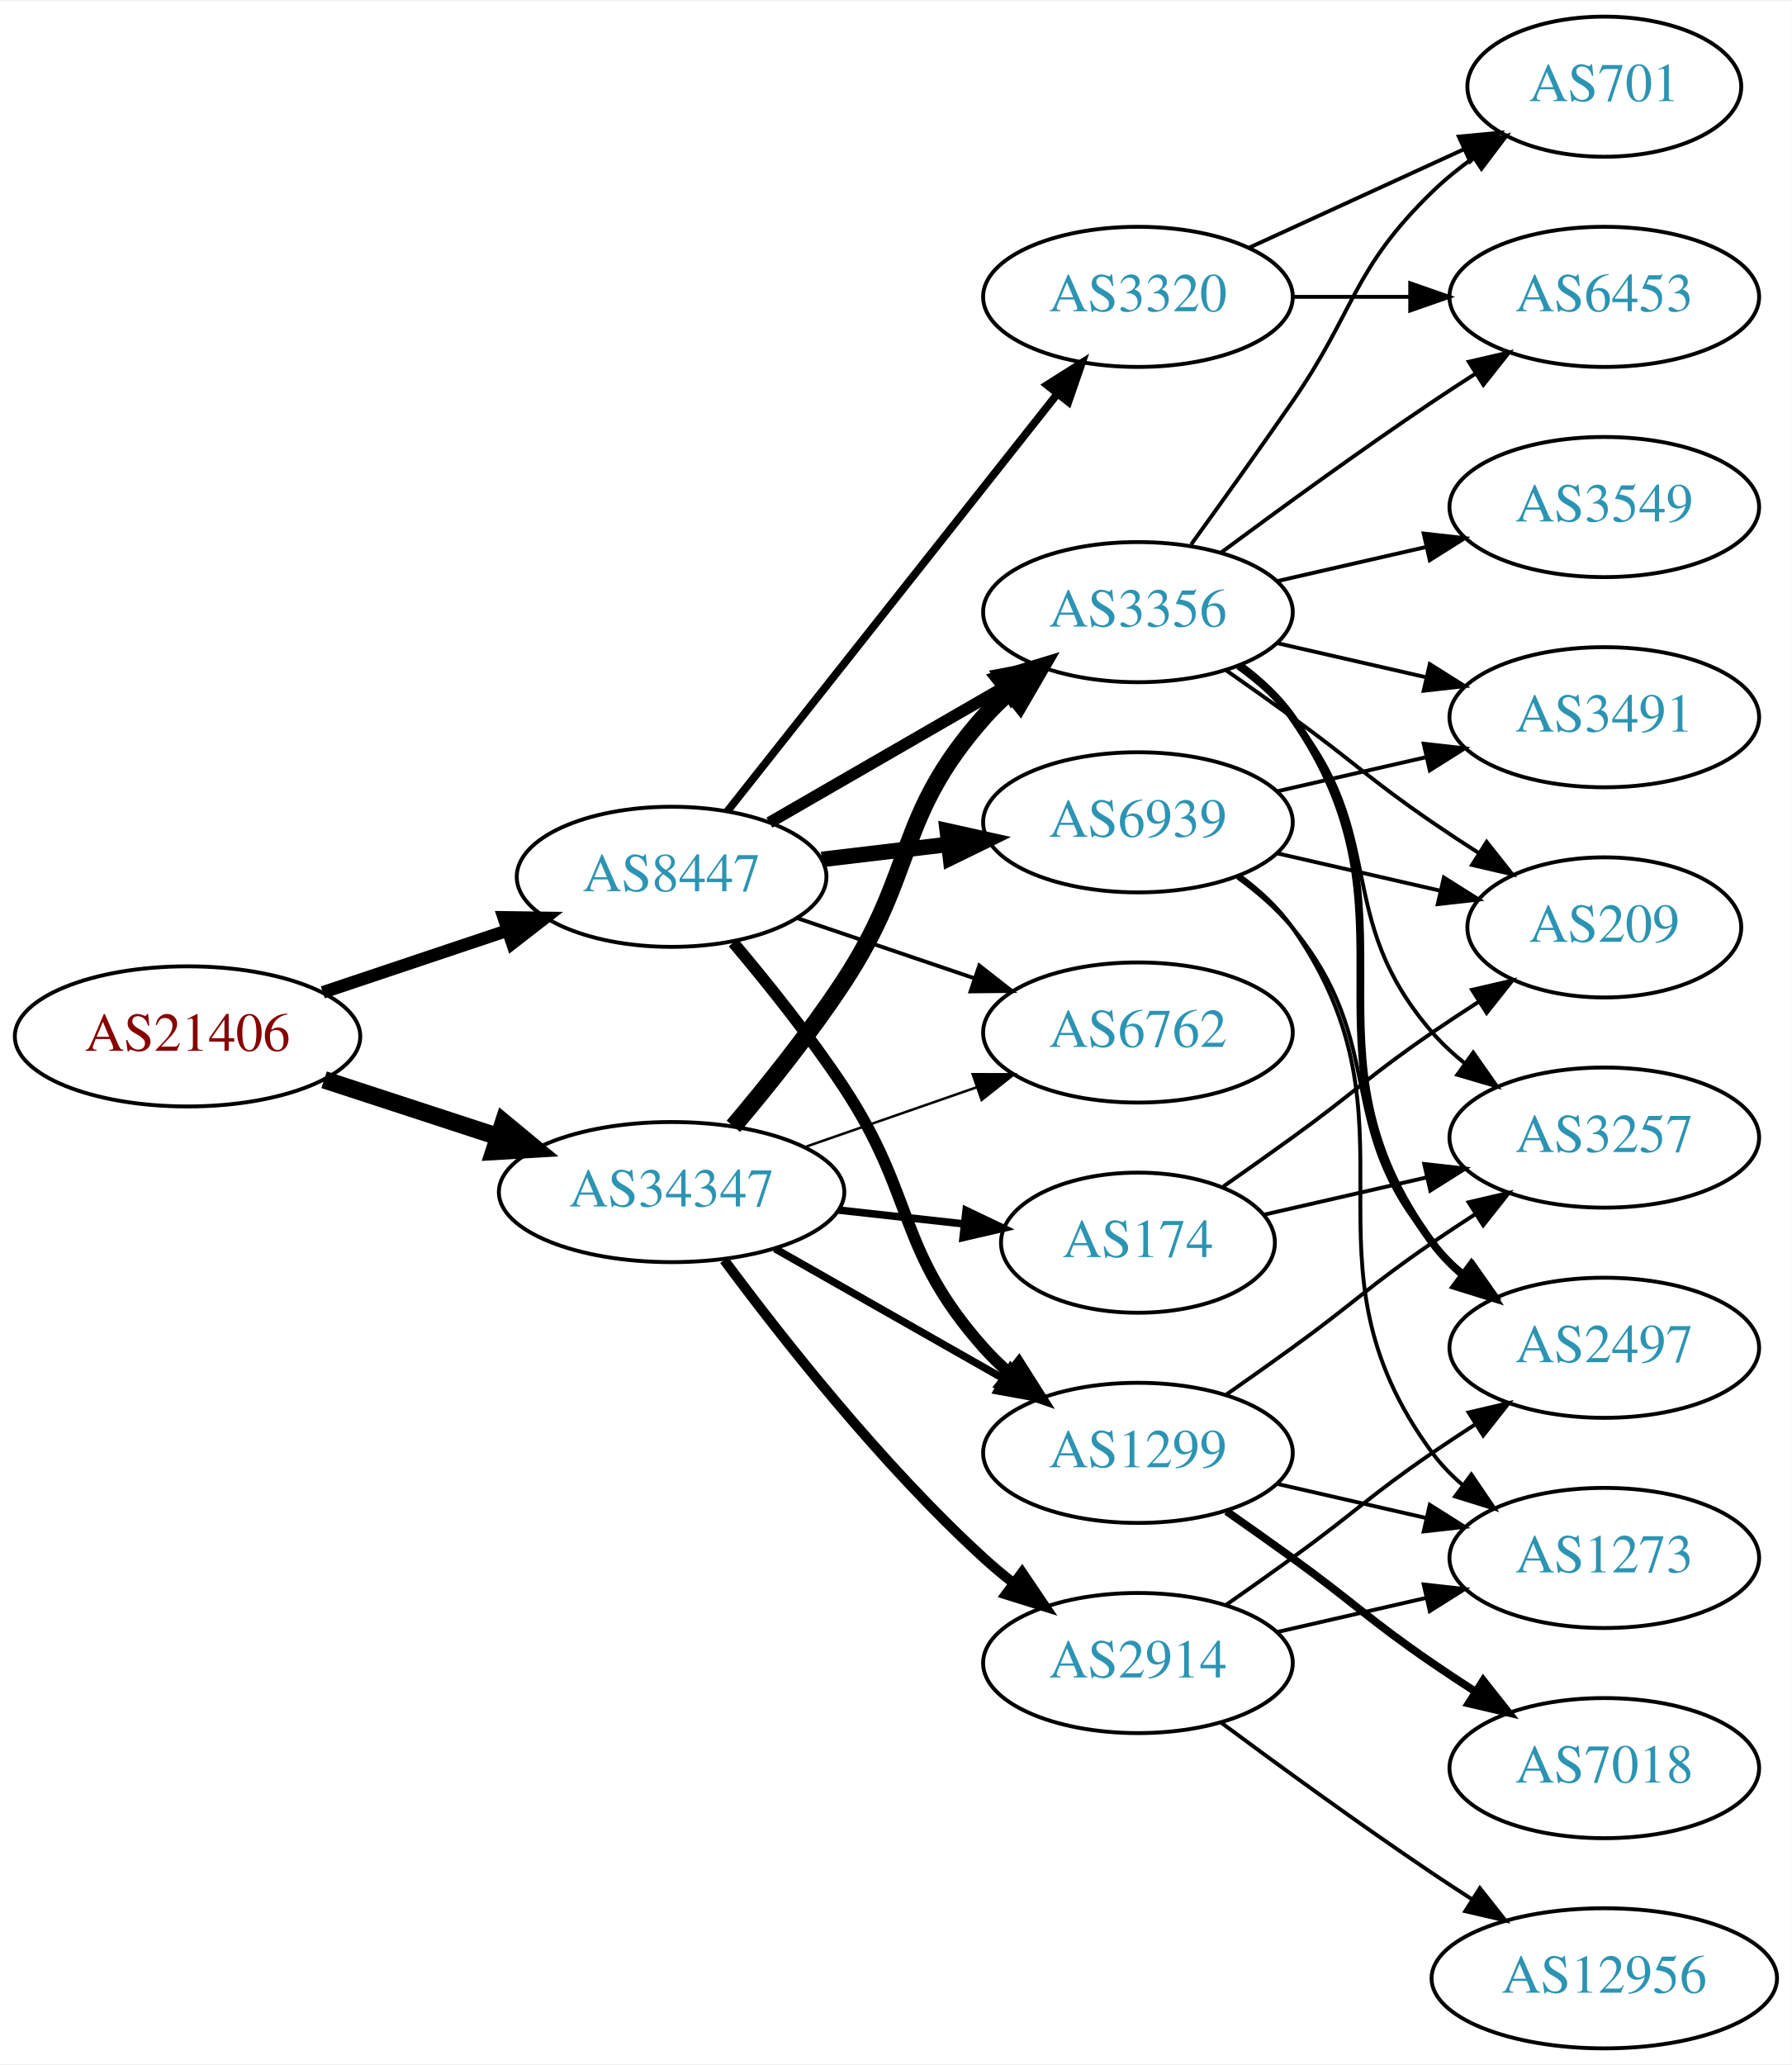
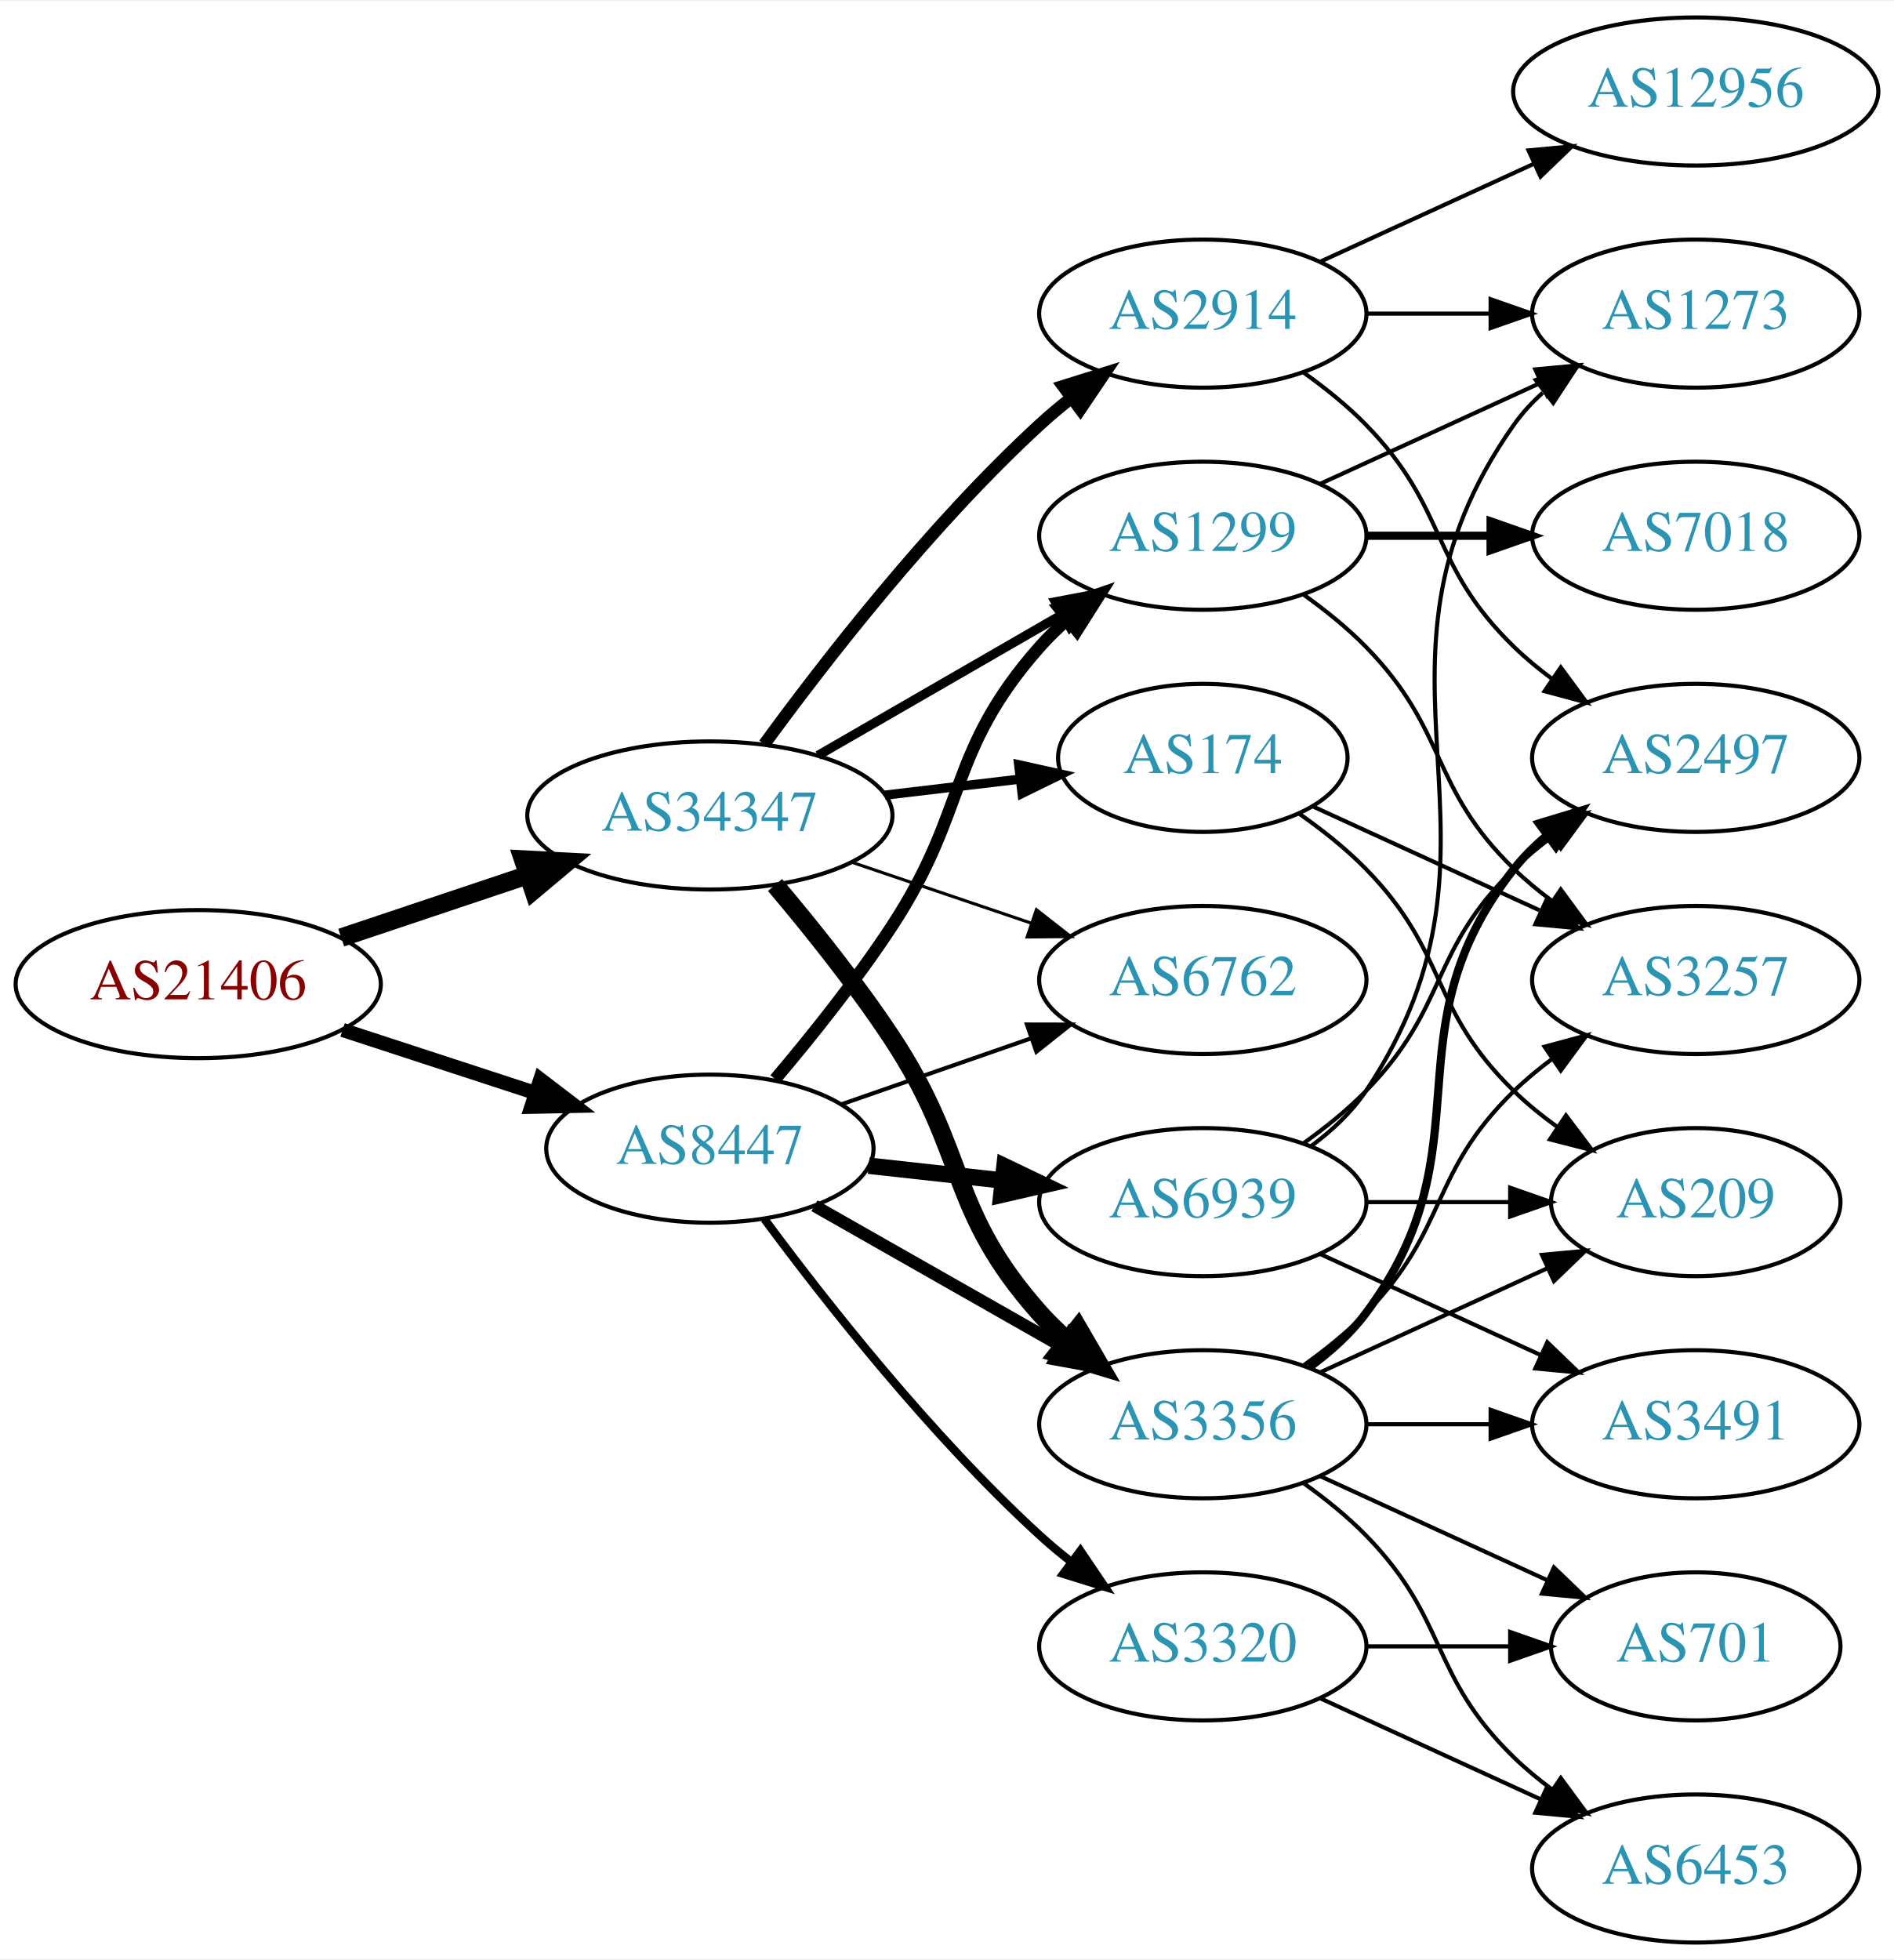
- <svg xmlns="http://www.w3.org/2000/svg" xmlns:xlink="http://www.w3.org/1999/xlink" width="460pt" height="530pt" viewBox="0.00 0.00 460.47 530.00">
-   <g id="graph0" class="graph" transform="scale(1 1) rotate(0) translate(4 526)">
-     <polygon fill="white" stroke="none" points="-4,4 -4,-526 456.469,-526 456.469,4 -4,4" />
+ <svg xmlns="http://www.w3.org/2000/svg" xmlns:xlink="http://www.w3.org/1999/xlink" width="460pt" height="476pt" viewBox="0.00 0.00 460.47 476.00">
+   <g id="graph0" class="graph" transform="scale(1 1) rotate(0) translate(4 472)">
+     <polygon fill="white" stroke="none" points="-4,4 -4,-472 456.469,-472 456.469,4 -4,4" />
    <g id="node1" class="node">
      <g id="a_node1">
        <a xlink:href="/asn/21406" xlink:title="AS21406 ~ D. Swarovski KG [AT]">
-           <ellipse fill="#ffffff" stroke="black" cx="44.196" cy="-260" rx="44.393" ry="18" />
-           <text text-anchor="middle" x="44.196" y="-256.3" font-family="Times,serif" font-size="14.00" fill="#880000">AS21406</text>
+           <ellipse fill="#ffffff" stroke="black" cx="44.196" cy="-233" rx="44.393" ry="18" />
+           <text text-anchor="middle" x="44.196" y="-229.3" font-family="Times,serif" font-size="14.00" fill="#880000">AS21406</text>
        </a>
      </g>
    </g>
    <g id="node2" class="node">
      <g id="a_node2">
        <a xlink:href="/asn/8447" xlink:title="AS8447 ~ A1 Telekom Austria AG [AT]">
-           <ellipse fill="#ffffff" stroke="black" cx="168.588" cy="-301" rx="39.794" ry="18" />
-           <text text-anchor="middle" x="168.588" y="-297.3" font-family="Times,serif" font-size="14.00" fill="#2c94b3">AS8447</text>
+           <ellipse fill="#ffffff" stroke="black" cx="168.588" cy="-193" rx="39.794" ry="18" />
+           <text text-anchor="middle" x="168.588" y="-189.3" font-family="Times,serif" font-size="14.00" fill="#2c94b3">AS8447</text>
        </a>
      </g>
    </g>
    <g id="edge1" class="edge">
-       <path fill="none" stroke="black" stroke-width="3.25" d="M78.964,-271.312C93.591,-276.212 110.853,-281.994 126.239,-287.148" />
-       <polygon fill="black" stroke="black" stroke-width="3.25" points="125.438,-290.571 136.032,-290.429 127.662,-283.934 125.438,-290.571" />
+       <path fill="none" stroke="black" stroke-width="3.441" d="M79.289,-221.858C93.795,-217.117 110.846,-211.544 126.077,-206.567" />
+       <polygon fill="black" stroke="black" stroke-width="3.441" points="127.36,-209.83 135.778,-203.396 125.186,-203.176 127.36,-209.83" />
    </g>
    <g id="node3" class="node">
      <g id="a_node3">
        <a xlink:href="/asn/34347" xlink:title="AS34347 ~ Stadtwerke Hall in Tirol GmbH [AT]">
-           <ellipse fill="#ffffff" stroke="black" cx="168.588" cy="-220" rx="44.393" ry="18" />
-           <text text-anchor="middle" x="168.588" y="-216.3" font-family="Times,serif" font-size="14.00" fill="#2c94b3">AS34347</text>
+           <ellipse fill="#ffffff" stroke="black" cx="168.588" cy="-274" rx="44.393" ry="18" />
+           <text text-anchor="middle" x="168.588" y="-270.3" font-family="Times,serif" font-size="14.00" fill="#2c94b3">AS34347</text>
        </a>
      </g>
    </g>
    <g id="edge2" class="edge">
-       <path fill="none" stroke="black" stroke-width="4.5" d="M79.289,-248.858C93.082,-244.35 109.177,-239.09 123.819,-234.305" />
-       <polygon fill="black" stroke="black" stroke-width="4.5" points="125.396,-237.932 133.678,-231.082 122.95,-230.446 125.396,-237.932" />
+       <path fill="none" stroke="black" stroke-width="4.5" d="M78.964,-244.312C93.01,-249.017 109.488,-254.537 124.399,-259.532" />
+       <polygon fill="black" stroke="black" stroke-width="4.5" points="123.197,-263.282 133.93,-262.725 125.699,-255.815 123.197,-263.282" />
    </g>
    <g id="node4" class="node">
      <g id="a_node4">
        <a xlink:href="/asn/6762" xlink:title="AS6762 ~ TELECOM ITALIA SPARKLE S.p.A. [IT]">
-           <ellipse fill="#ffffff" stroke="black" cx="288.431" cy="-261" rx="39.794" ry="18" />
-           <text text-anchor="middle" x="288.431" y="-257.3" font-family="Times,serif" font-size="14.00" fill="#2c94b3">AS6762</text>
+           <ellipse fill="#ffffff" stroke="black" cx="288.431" cy="-234" rx="39.794" ry="18" />
+           <text text-anchor="middle" x="288.431" y="-230.3" font-family="Times,serif" font-size="14.00" fill="#2c94b3">AS6762</text>
        </a>
      </g>
    </g>
    <g id="edge3" class="edge">
-       <path fill="none" stroke="black" d="M200.858,-290.386C214.842,-285.639 231.513,-279.981 246.475,-274.902" />
-       <polygon fill="black" stroke="black" points="247.67,-278.192 256.014,-271.664 245.42,-271.564 247.67,-278.192" />
+       <path fill="none" stroke="black" d="M200.55,-203.772C214.647,-208.677 231.523,-214.548 246.636,-219.807" />
+       <polygon fill="black" stroke="black" points="245.672,-223.177 256.267,-223.157 247.972,-216.566 245.672,-223.177" />
    </g>
    <g id="node5" class="node">
      <g id="a_node5">
-         <a xlink:href="/asn/6939" xlink:title="AS6939 ~ Hurricane Electric LLC [US]">
-           <ellipse fill="#ffffff" stroke="black" cx="288.431" cy="-315" rx="39.794" ry="18" />
-           <text text-anchor="middle" x="288.431" y="-311.3" font-family="Times,serif" font-size="14.00" fill="#2c94b3">AS6939</text>
+         <a xlink:href="/asn/3356" xlink:title="AS3356 ~ Level 3 Parent, LLC [US]">
+           <ellipse fill="#ffffff" stroke="black" cx="288.431" cy="-126" rx="39.794" ry="18" />
+           <text text-anchor="middle" x="288.431" y="-122.3" font-family="Times,serif" font-size="14.00" fill="#2c94b3">AS3356</text>
        </a>
      </g>
    </g>
    <g id="edge4" class="edge">
-       <path fill="none" stroke="black" stroke-width="4" d="M207.198,-305.468C217.509,-306.693 228.827,-308.038 239.627,-309.321" />
-       <polygon fill="black" stroke="black" stroke-width="4" points="239.431,-312.822 249.774,-310.526 240.257,-305.871 239.431,-312.822" />
+       <path fill="none" stroke="black" stroke-width="3" d="M194.005,-179.118C211.465,-169.191 235.165,-155.716 254.326,-144.822" />
+       <polygon fill="black" stroke="black" stroke-width="3" points="256.082,-147.85 263.045,-139.865 252.622,-141.765 256.082,-147.85" />
    </g>
    <g id="node6" class="node">
      <g id="a_node6">
-         <a xlink:href="/asn/1299" xlink:title="AS1299 ~ Telia Carrier [EU]">
-           <ellipse fill="#ffffff" stroke="black" cx="288.431" cy="-153" rx="39.794" ry="18" />
-           <text text-anchor="middle" x="288.431" y="-149.3" font-family="Times,serif" font-size="14.00" fill="#2c94b3">AS1299</text>
+         <a xlink:href="/asn/3320" xlink:title="AS3320 ~ DTAG [DE]">
+           <ellipse fill="#ffffff" stroke="black" cx="288.431" cy="-72" rx="39.794" ry="18" />
+           <text text-anchor="middle" x="288.431" y="-68.3" font-family="Times,serif" font-size="14.00" fill="#2c94b3">AS3320</text>
        </a>
      </g>
    </g>
    <g id="edge5" class="edge">
-       <path fill="none" stroke="black" stroke-width="3" d="M184.428,-284.096C193.176,-273.743 204.181,-260.021 212.784,-247 231.419,-218.796 226.317,-205.257 248.784,-180 250.773,-177.764 252.982,-175.616 255.308,-173.577" />
-       <polygon fill="black" stroke="black" stroke-width="3" points="257.84,-176.036 263.515,-167.09 253.5,-170.545 257.84,-176.036" />
+       <path fill="none" stroke="black" stroke-width="2" d="M181.846,-175.886C196.48,-156.106 222.316,-123.18 248.784,-99 251.201,-96.792 253.807,-94.615 256.482,-92.513" />
+       <polygon fill="black" stroke="black" stroke-width="2" points="258.665,-95.251 264.603,-86.476 254.489,-89.633 258.665,-95.251" />
    </g>
    <g id="node7" class="node">
      <g id="a_node7">
-         <a xlink:href="/asn/3356" xlink:title="AS3356 ~ Level 3 Parent, LLC [US]">
-           <ellipse fill="#ffffff" stroke="black" cx="288.431" cy="-369" rx="39.794" ry="18" />
-           <text text-anchor="middle" x="288.431" y="-365.3" font-family="Times,serif" font-size="14.00" fill="#2c94b3">AS3356</text>
+         <a xlink:href="/asn/1299" xlink:title="AS1299 ~ Telia Carrier [EU]">
+           <ellipse fill="#ffffff" stroke="black" cx="288.431" cy="-342" rx="39.794" ry="18" />
+           <text text-anchor="middle" x="288.431" y="-338.3" font-family="Times,serif" font-size="14.00" fill="#2c94b3">AS1299</text>
        </a>
      </g>
    </g>
    <g id="edge6" class="edge">
-       <path fill="none" stroke="black" stroke-width="3" d="M193.72,-314.925C211.159,-324.988 234.933,-338.707 254.171,-349.808" />
-       <polygon fill="black" stroke="black" stroke-width="3" points="252.516,-352.893 262.927,-354.86 256.014,-346.83 252.516,-352.893" />
+       <path fill="none" stroke="black" stroke-width="3" d="M184.457,-209.885C193.216,-220.231 204.221,-233.952 212.784,-247 231.547,-275.589 226.135,-289.38 248.784,-315 250.766,-317.242 252.971,-319.394 255.293,-321.437" />
+       <polygon fill="black" stroke="black" stroke-width="3" points="253.481,-324.466 263.494,-327.929 257.826,-318.978 253.481,-324.466" />
    </g>
    <g id="node8" class="node">
      <g id="a_node8">
-         <a xlink:href="/asn/3320" xlink:title="AS3320 ~ DTAG [DE]">
-           <ellipse fill="#ffffff" stroke="black" cx="288.431" cy="-450" rx="39.794" ry="18" />
-           <text text-anchor="middle" x="288.431" y="-446.3" font-family="Times,serif" font-size="14.00" fill="#2c94b3">AS3320</text>
+         <a xlink:href="/asn/6939" xlink:title="AS6939 ~ Hurricane Electric LLC [US]">
+           <ellipse fill="#ffffff" stroke="black" cx="288.431" cy="-180" rx="39.794" ry="18" />
+           <text text-anchor="middle" x="288.431" y="-176.3" font-family="Times,serif" font-size="14.00" fill="#2c94b3">AS6939</text>
        </a>
      </g>
    </g>
    <g id="edge7" class="edge">
-       <path fill="none" stroke="black" stroke-width="2" d="M182.877,-317.803C203.565,-343.96 243.59,-394.568 267.67,-425.014" />
-       <polygon fill="black" stroke="black" stroke-width="2" points="265.061,-427.358 274.01,-433.03 270.551,-423.016 265.061,-427.358" />
-     </g>
-     <g id="edge28" class="edge">
-       <path fill="none" stroke="black" stroke-width="0.643" d="M202.728,-231.53C216.445,-236.302 232.484,-241.883 246.894,-246.896" />
-       <polygon fill="black" stroke="black" stroke-width="0.643" points="245.966,-250.279 256.56,-250.26 248.266,-243.668 245.966,-250.279" />
+       <path fill="none" stroke="black" stroke-width="4" d="M207.198,-188.851C217.509,-187.713 228.827,-186.465 239.627,-185.274" />
+       <polygon fill="black" stroke="black" stroke-width="4" points="240.218,-188.73 249.774,-184.154 239.45,-181.772 240.218,-188.73" />
+     </g>
+     <g id="edge24" class="edge">
+       <path fill="none" stroke="black" stroke-width="0.75" d="M203.042,-262.645C216.643,-258.028 232.485,-252.651 246.746,-247.81" />
+       <polygon fill="black" stroke="black" stroke-width="0.75" points="247.975,-251.089 256.32,-244.56 245.725,-244.46 247.975,-251.089" />
+     </g>
+     <g id="edge23" class="edge">
+       <path fill="none" stroke="black" stroke-width="4.5" d="M184.428,-257.096C193.176,-246.743 204.181,-233.021 212.784,-220 231.419,-191.796 226.317,-178.257 248.784,-153 250.773,-150.764 252.982,-148.616 255.308,-146.577" />
+       <polygon fill="black" stroke="black" stroke-width="4.5" points="258.112,-149.38 263.515,-140.09 253.228,-143.202 258.112,-149.38" />
    </g>
    <g id="edge27" class="edge">
-       <path fill="none" stroke="black" stroke-width="1.929" d="M195.158,-205.462C212.378,-195.672 235.263,-182.66 253.934,-172.045" />
-       <polygon fill="black" stroke="black" stroke-width="1.929" points="255.755,-175.036 262.718,-167.05 252.295,-168.95 255.755,-175.036" />
-     </g>
-     <g id="edge26" class="edge">
-       <path fill="none" stroke="black" stroke-width="4.5" d="M184.457,-236.885C193.216,-247.231 204.221,-260.952 212.784,-274 231.547,-302.589 226.135,-316.38 248.784,-342 250.766,-344.242 252.971,-346.394 255.293,-348.437" />
-       <polygon fill="black" stroke="black" stroke-width="4.5" points="253.21,-351.809 263.494,-354.929 258.098,-345.635 253.21,-351.809" />
+       <path fill="none" stroke="black" stroke-width="2.25" d="M194.868,-288.588C212.188,-298.582 235.339,-311.941 254.155,-322.799" />
+       <polygon fill="black" stroke="black" stroke-width="2.25" points="252.588,-325.935 262.999,-327.902 256.087,-319.872 252.588,-325.935" />
+     </g>
+     <g id="node17" class="node">
+       <g id="a_node17">
+         <a xlink:href="/asn/2914" xlink:title="AS2914 ~ NTT America, Inc. [US]">
+           <ellipse fill="#ffffff" stroke="black" cx="288.431" cy="-396" rx="39.794" ry="18" />
+           <text text-anchor="middle" x="288.431" y="-392.3" font-family="Times,serif" font-size="14.00" fill="#2c94b3">AS2914</text>
+         </a>
+       </g>
+     </g>
+     <g id="edge25" class="edge">
+       <path fill="none" stroke="black" stroke-width="3" d="M181.81,-291.31C196.411,-311.312 222.214,-344.6 248.784,-369 251.196,-371.214 253.797,-373.396 256.47,-375.501" />
+       <polygon fill="black" stroke="black" stroke-width="3" points="254.475,-378.379 264.586,-381.542 258.654,-372.764 254.475,-378.379" />
    </g>
    <g id="node18" class="node">
      <g id="a_node18">
-         <a xlink:href="/asn/2914" xlink:title="AS2914 ~ NTT America, Inc. [US]">
-           <ellipse fill="#ffffff" stroke="black" cx="288.431" cy="-99" rx="39.794" ry="18" />
-           <text text-anchor="middle" x="288.431" y="-95.3" font-family="Times,serif" font-size="14.00" fill="#2c94b3">AS2914</text>
-         </a>
-       </g>
-     </g>
-     <g id="edge24" class="edge">
-       <path fill="none" stroke="black" stroke-width="2.571" d="M182.109,-202.531C196.788,-182.714 222.473,-150.036 248.784,-126 251.201,-123.792 253.807,-121.615 256.482,-119.512" />
-       <polygon fill="black" stroke="black" stroke-width="2.571" points="258.665,-122.251 264.603,-113.476 254.489,-116.633 258.665,-122.251" />
-     </g>
-     <g id="node19" class="node">
-       <g id="a_node19">
        <a xlink:href="/asn/174" xlink:title="AS174 ~ Cogent Communications [US]">
-           <ellipse fill="#ffffff" stroke="black" cx="288.431" cy="-207" rx="35.194" ry="18" />
-           <text text-anchor="middle" x="288.431" y="-203.3" font-family="Times,serif" font-size="14.00" fill="#2c94b3">AS174</text>
-         </a>
-       </g>
-     </g>
-     <g id="edge25" class="edge">
-       <path fill="none" stroke="black" stroke-width="1.929" d="M211.467,-215.38C221.886,-214.231 233.084,-212.995 243.594,-211.836" />
-       <polygon fill="black" stroke="black" stroke-width="1.929" points="244.266,-215.283 253.822,-210.708 243.499,-208.325 244.266,-215.283" />
+           <ellipse fill="#ffffff" stroke="black" cx="288.431" cy="-288" rx="35.194" ry="18" />
+           <text text-anchor="middle" x="288.431" y="-284.3" font-family="Times,serif" font-size="14.00" fill="#2c94b3">AS174</text>
+         </a>
+       </g>
+     </g>
+     <g id="edge26" class="edge">
+       <path fill="none" stroke="black" stroke-width="2.25" d="M211.135,-278.936C221.781,-280.201 233.258,-281.564 243.996,-282.84" />
+       <polygon fill="black" stroke="black" stroke-width="2.25" points="243.671,-286.326 254.014,-284.03 244.497,-279.375 243.671,-286.326" />
    </g>
    <g id="node9" class="node">
      <g id="a_node9">
-         <a xlink:href="/asn/209" xlink:title="AS209 ~ CenturyLink Communications, LLC [US]">
-           <ellipse fill="#ffffff" stroke="black" cx="408.273" cy="-288" rx="35.194" ry="18" />
-           <text text-anchor="middle" x="408.273" y="-284.3" font-family="Times,serif" font-size="14.00" fill="#2c94b3">AS209</text>
+         <a xlink:href="/asn/2497" xlink:title="AS2497 ~ Internet Initiative Japan Inc. [JP]">
+           <ellipse fill="#ffffff" stroke="black" cx="408.273" cy="-288" rx="39.794" ry="18" />
+           <text text-anchor="middle" x="408.273" y="-284.3" font-family="Times,serif" font-size="14.00" fill="#2c94b3">AS2497</text>
        </a>
      </g>
    </g>
    <g id="edge8" class="edge">
-       <path fill="none" stroke="black" d="M324.15,-307.045C337.243,-304.045 352.265,-300.604 365.906,-297.478" />
-       <polygon fill="black" stroke="black" points="367.047,-300.807 376.013,-295.162 365.484,-293.984 367.047,-300.807" />
+       <path fill="none" stroke="black" stroke-width="2" d="M314.362,-139.882C319.438,-143.611 324.356,-148.016 328.077,-153 358.349,-193.542 332.779,-221.246 364.077,-261 366.402,-263.953 369.146,-266.67 372.105,-269.147" />
+       <polygon fill="black" stroke="black" stroke-width="2" points="370.165,-272.064 380.302,-275.145 374.298,-266.415 370.165,-272.064" />
    </g>
    <g id="node10" class="node">
      <g id="a_node10">
-         <a xlink:href="/asn/1273" xlink:title="AS1273 ~ Vodafone Group PLC [EU]">
-           <ellipse fill="#ffffff" stroke="black" cx="408.273" cy="-126" rx="39.794" ry="18" />
-           <text text-anchor="middle" x="408.273" y="-122.3" font-family="Times,serif" font-size="14.00" fill="#2c94b3">AS1273</text>
-         </a>
-       </g>
-     </g>
-     <g id="edge9" class="edge">
-       <path fill="none" stroke="black" d="M314.59,-301.284C319.654,-297.545 324.51,-293.096 328.077,-288 363.691,-237.131 327.174,-202.941 364.077,-153 366.311,-149.977 368.994,-147.214 371.914,-144.707" />
-       <polygon fill="black" stroke="black" points="374.109,-147.437 380.058,-138.669 369.94,-141.814 374.109,-147.437" />
-     </g>
-     <g id="node11" class="node">
-       <g id="a_node11">
-         <a xlink:href="/asn/2497" xlink:title="AS2497 ~ Internet Initiative Japan Inc. [JP]">
-           <ellipse fill="#ffffff" stroke="black" cx="408.273" cy="-180" rx="39.794" ry="18" />
-           <text text-anchor="middle" x="408.273" y="-176.3" font-family="Times,serif" font-size="14.00" fill="#2c94b3">AS2497</text>
-         </a>
-       </g>
-     </g>
-     <g id="edge10" class="edge">
-       <path fill="none" stroke="black" d="M314.012,-300.844C319.106,-297.128 324.12,-292.799 328.077,-288 353.142,-257.606 338.243,-236.742 364.077,-207 366.542,-204.162 369.379,-201.523 372.397,-199.094" />
-       <polygon fill="black" stroke="black" points="374.583,-201.833 380.675,-193.164 370.507,-196.142 374.583,-201.833" />
-     </g>
-     <g id="node12" class="node">
-       <g id="a_node12">
-         <a xlink:href="/asn/3491" xlink:title="AS3491 ~ PCCW Global, Inc. [US]">
-           <ellipse fill="#ffffff" stroke="black" cx="408.273" cy="-342" rx="39.794" ry="18" />
-           <text text-anchor="middle" x="408.273" y="-338.3" font-family="Times,serif" font-size="14.00" fill="#2c94b3">AS3491</text>
-         </a>
-       </g>
-     </g>
-     <g id="edge11" class="edge">
-       <path fill="none" stroke="black" d="M324.15,-322.955C336.15,-325.704 349.771,-328.825 362.463,-331.733" />
-       <polygon fill="black" stroke="black" points="361.866,-335.187 372.395,-334.009 363.429,-328.364 361.866,-335.187" />
-     </g>
-     <g id="edge14" class="edge">
-       <path fill="none" stroke="black" d="M324.15,-145.045C336.15,-142.296 349.771,-139.175 362.463,-136.267" />
-       <polygon fill="black" stroke="black" points="363.429,-139.636 372.395,-133.991 361.866,-132.813 363.429,-139.636" />
-     </g>
-     <g id="node13" class="node">
-       <g id="a_node13">
-         <a xlink:href="/asn/7018" xlink:title="AS7018 ~ AT&amp;T Services, Inc. [US]">
-           <ellipse fill="#ffffff" stroke="black" cx="408.273" cy="-72" rx="39.794" ry="18" />
-           <text text-anchor="middle" x="408.273" y="-68.3" font-family="Times,serif" font-size="14.00" fill="#2c94b3">AS7018</text>
-         </a>
-       </g>
-     </g>
-     <g id="edge12" class="edge">
-       <path fill="none" stroke="black" stroke-width="2" d="M311.188,-137.991C316.722,-134.121 322.641,-129.936 328.077,-126 344.277,-114.271 347.583,-110.311 364.077,-99 367.606,-96.581 371.343,-94.111 375.084,-91.698" />
-       <polygon fill="black" stroke="black" stroke-width="2" points="377.156,-94.528 383.725,-86.216 373.406,-88.618 377.156,-94.528" />
-     </g>
-     <g id="node14" class="node">
-       <g id="a_node14">
        <a xlink:href="/asn/3257" xlink:title="AS3257 ~ GTT [DE]">
          <ellipse fill="#ffffff" stroke="black" cx="408.273" cy="-234" rx="39.794" ry="18" />
          <text text-anchor="middle" x="408.273" y="-230.3" font-family="Times,serif" font-size="14.00" fill="#2c94b3">AS3257</text>
        </a>
      </g>
    </g>
+     <g id="edge9" class="edge">
+       <path fill="none" stroke="black" d="M313.025,-140.389C318.281,-144.148 323.613,-148.437 328.077,-153 348.25,-173.617 343.384,-186.906 364.077,-207 366.922,-209.763 370.096,-212.386 373.396,-214.834" />
+       <polygon fill="black" stroke="black" points="371.513,-217.786 381.744,-220.538 375.462,-212.006 371.513,-217.786" />
+     </g>
+     <g id="node11" class="node">
+       <g id="a_node11">
+         <a xlink:href="/asn/209" xlink:title="AS209 ~ CenturyLink Communications, LLC [US]">
+           <ellipse fill="#ffffff" stroke="black" cx="408.273" cy="-180" rx="35.194" ry="18" />
+           <text text-anchor="middle" x="408.273" y="-176.3" font-family="Times,serif" font-size="14.00" fill="#2c94b3">AS209</text>
+         </a>
+       </g>
+     </g>
+     <g id="edge10" class="edge">
+       <path fill="none" stroke="black" d="M317.06,-138.661C333.476,-146.183 354.457,-155.798 372.054,-163.861" />
+       <polygon fill="black" stroke="black" points="370.883,-167.174 381.432,-168.158 373.799,-160.811 370.883,-167.174" />
+     </g>
+     <g id="node12" class="node">
+       <g id="a_node12">
+         <a xlink:href="/asn/701" xlink:title="AS701 ~ UUNET [US]">
+           <ellipse fill="#ffffff" stroke="black" cx="408.273" cy="-72" rx="35.194" ry="18" />
+           <text text-anchor="middle" x="408.273" y="-68.3" font-family="Times,serif" font-size="14.00" fill="#2c94b3">AS701</text>
+         </a>
+       </g>
+     </g>
+     <g id="edge11" class="edge">
+       <path fill="none" stroke="black" d="M317.06,-113.339C333.476,-105.817 354.457,-96.202 372.054,-88.139" />
+       <polygon fill="black" stroke="black" points="373.799,-91.189 381.432,-83.842 370.883,-84.826 373.799,-91.189" />
+     </g>
+     <g id="node13" class="node">
+       <g id="a_node13">
+         <a xlink:href="/asn/3491" xlink:title="AS3491 ~ PCCW Global, Inc. [US]">
+           <ellipse fill="#ffffff" stroke="black" cx="408.273" cy="-126" rx="39.794" ry="18" />
+           <text text-anchor="middle" x="408.273" y="-122.3" font-family="Times,serif" font-size="14.00" fill="#2c94b3">AS3491</text>
+         </a>
+       </g>
+     </g>
+     <g id="edge12" class="edge">
+       <path fill="none" stroke="black" d="M328.343,-126C337.897,-126 348.246,-126 358.209,-126" />
+       <polygon fill="black" stroke="black" points="358.402,-129.5 368.402,-126 358.402,-122.5 358.402,-129.5" />
+     </g>
+     <g id="node14" class="node">
+       <g id="a_node14">
+         <a xlink:href="/asn/6453" xlink:title="AS6453 ~ TATA COMMUNICATIONS (AMERICA) INC [US]">
+           <ellipse fill="#ffffff" stroke="black" cx="408.273" cy="-18" rx="39.794" ry="18" />
+           <text text-anchor="middle" x="408.273" y="-14.3" font-family="Times,serif" font-size="14.00" fill="#2c94b3">AS6453</text>
+         </a>
+       </g>
+     </g>
    <g id="edge13" class="edge">
-       <path fill="none" stroke="black" d="M311.188,-168.009C316.722,-171.879 322.641,-176.064 328.077,-180 344.277,-191.729 347.583,-195.689 364.077,-207 367.606,-209.419 371.343,-211.889 375.084,-214.302" />
-       <polygon fill="black" stroke="black" points="373.406,-217.382 383.725,-219.784 377.156,-211.472 373.406,-217.382" />
-     </g>
-     <g id="edge19" class="edge">
-       <path fill="none" stroke="black" d="M311.188,-353.991C316.722,-350.121 322.641,-345.936 328.077,-342 344.277,-330.271 347.583,-326.311 364.077,-315 367.872,-312.398 371.909,-309.738 375.933,-307.151" />
-       <polygon fill="black" stroke="black" points="378.039,-309.96 384.62,-301.657 374.298,-304.044 378.039,-309.96" />
+       <path fill="none" stroke="black" d="M313.025,-111.611C318.281,-107.852 323.613,-103.563 328.077,-99 348.25,-78.383 343.384,-65.094 364.077,-45 366.922,-42.237 370.096,-39.614 373.396,-37.166" />
+       <polygon fill="black" stroke="black" points="375.462,-39.993 381.744,-31.462 371.513,-34.214 375.462,-39.993" />
    </g>
    <g id="edge15" class="edge">
-       <path fill="none" stroke="black" stroke-width="2" d="M314.59,-355.284C319.654,-351.545 324.51,-347.096 328.077,-342 363.691,-291.131 327.174,-256.941 364.077,-207 366.311,-203.977 368.994,-201.214 371.914,-198.707" />
-       <polygon fill="black" stroke="black" stroke-width="2" points="374.109,-201.437 380.058,-192.669 369.94,-195.814 374.109,-201.437" />
-     </g>
-     <g id="edge17" class="edge">
-       <path fill="none" stroke="black" d="M324.15,-361.045C336.15,-358.296 349.771,-355.175 362.463,-352.267" />
-       <polygon fill="black" stroke="black" points="363.429,-355.636 372.395,-349.991 361.866,-348.813 363.429,-355.636" />
+       <path fill="none" stroke="black" d="M328.343,-72C339.43,-72 351.59,-72 362.972,-72" />
+       <polygon fill="black" stroke="black" points="363.154,-75.5 373.154,-72 363.154,-68.5 363.154,-75.5" />
+     </g>
+     <g id="edge14" class="edge">
+       <path fill="none" stroke="black" d="M317.06,-59.339C333.017,-52.027 353.287,-42.739 370.57,-34.819" />
+       <polygon fill="black" stroke="black" points="372.185,-37.929 379.818,-30.581 369.269,-31.565 372.185,-37.929" />
    </g>
    <g id="edge16" class="edge">
-       <path fill="none" stroke="black" d="M314.012,-354.844C319.106,-351.128 324.12,-346.799 328.077,-342 353.142,-311.606 338.243,-290.742 364.077,-261 366.542,-258.162 369.379,-255.523 372.397,-253.094" />
-       <polygon fill="black" stroke="black" points="374.583,-255.833 380.675,-247.164 370.507,-250.142 374.583,-255.833" />
+       <path fill="none" stroke="black" d="M313.025,-327.611C318.281,-323.852 323.613,-319.563 328.077,-315 348.25,-294.383 343.384,-281.094 364.077,-261 366.922,-258.237 370.096,-255.614 373.396,-253.166" />
+       <polygon fill="black" stroke="black" points="375.462,-255.994 381.744,-247.462 371.513,-250.214 375.462,-255.994" />
    </g>
    <g id="node15" class="node">
      <g id="a_node15">
-         <a xlink:href="/asn/3549" xlink:title="AS3549 ~ Level 3 Parent, LLC [US]">
-           <ellipse fill="#ffffff" stroke="black" cx="408.273" cy="-396" rx="39.794" ry="18" />
-           <text text-anchor="middle" x="408.273" y="-392.3" font-family="Times,serif" font-size="14.00" fill="#2c94b3">AS3549</text>
-         </a>
-       </g>
-     </g>
-     <g id="edge18" class="edge">
-       <path fill="none" stroke="black" d="M324.15,-376.955C336.15,-379.704 349.771,-382.825 362.463,-385.733" />
-       <polygon fill="black" stroke="black" points="361.866,-389.187 372.395,-388.009 363.429,-382.364 361.866,-389.187" />
+         <a xlink:href="/asn/7018" xlink:title="AS7018 ~ AT&amp;T Services, Inc. [US]">
+           <ellipse fill="#ffffff" stroke="black" cx="408.273" cy="-342" rx="39.794" ry="18" />
+           <text text-anchor="middle" x="408.273" y="-338.3" font-family="Times,serif" font-size="14.00" fill="#2c94b3">AS7018</text>
+         </a>
+       </g>
+     </g>
+     <g id="edge17" class="edge">
+       <path fill="none" stroke="black" stroke-width="2" d="M328.343,-342C337.897,-342 348.246,-342 358.209,-342" />
+       <polygon fill="black" stroke="black" stroke-width="2" points="358.402,-345.5 368.402,-342 358.402,-338.5 358.402,-345.5" />
    </g>
    <g id="node16" class="node">
      <g id="a_node16">
-         <a xlink:href="/asn/701" xlink:title="AS701 ~ UUNET [US]">
-           <ellipse fill="#ffffff" stroke="black" cx="408.273" cy="-504" rx="35.194" ry="18" />
-           <text text-anchor="middle" x="408.273" y="-500.3" font-family="Times,serif" font-size="14.00" fill="#2c94b3">AS701</text>
-         </a>
-       </g>
+         <a xlink:href="/asn/1273" xlink:title="AS1273 ~ Vodafone Group PLC [EU]">
+           <ellipse fill="#ffffff" stroke="black" cx="408.273" cy="-396" rx="39.794" ry="18" />
+           <text text-anchor="middle" x="408.273" y="-392.3" font-family="Times,serif" font-size="14.00" fill="#2c94b3">AS1273</text>
+         </a>
+       </g>
+     </g>
+     <g id="edge18" class="edge">
+       <path fill="none" stroke="black" d="M317.06,-354.661C333.017,-361.973 353.287,-371.261 370.57,-379.181" />
+       <polygon fill="black" stroke="black" points="369.269,-382.435 379.818,-383.419 372.185,-376.071 369.269,-382.435" />
+     </g>
+     <g id="edge19" class="edge">
+       <path fill="none" stroke="black" d="M313.025,-194.389C318.281,-198.148 323.613,-202.437 328.077,-207 348.25,-227.617 343.384,-240.906 364.077,-261 366.922,-263.763 370.096,-266.386 373.396,-268.834" />
+       <polygon fill="black" stroke="black" points="371.513,-271.786 381.744,-274.538 375.462,-266.006 371.513,-271.786" />
    </g>
    <g id="edge20" class="edge">
-       <path fill="none" stroke="black" d="M302.11,-386.406C309.725,-396.937 319.558,-410.67 328.077,-423 344.473,-446.731 343.384,-456.906 364.077,-477 367.305,-480.134 370.956,-483.089 374.734,-485.812" />
-       <polygon fill="black" stroke="black" points="372.832,-488.75 383.094,-491.383 376.713,-482.925 372.832,-488.75" />
-     </g>
-     <g id="node17" class="node">
-       <g id="a_node17">
-         <a xlink:href="/asn/6453" xlink:title="AS6453 ~ TATA COMMUNICATIONS (AMERICA) INC [US]">
-           <ellipse fill="#ffffff" stroke="black" cx="408.273" cy="-450" rx="39.794" ry="18" />
-           <text text-anchor="middle" x="408.273" y="-446.3" font-family="Times,serif" font-size="14.00" fill="#2c94b3">AS6453</text>
-         </a>
-       </g>
+       <path fill="none" stroke="black" d="M328.343,-180C339.43,-180 351.59,-180 362.972,-180" />
+       <polygon fill="black" stroke="black" points="363.154,-183.5 373.154,-180 363.154,-176.5 363.154,-183.5" />
+     </g>
+     <g id="edge22" class="edge">
+       <path fill="none" stroke="black" d="M317.06,-167.339C333.017,-160.027 353.287,-150.739 370.57,-142.819" />
+       <polygon fill="black" stroke="black" points="372.185,-145.929 379.818,-138.581 369.269,-139.565 372.185,-145.929" />
    </g>
    <g id="edge21" class="edge">
-       <path fill="none" stroke="black" d="M309.761,-384.277C324.623,-395.304 345.368,-410.407 364.077,-423 367.626,-425.389 371.377,-427.839 375.125,-430.242" />
-       <polygon fill="black" stroke="black" points="373.451,-433.325 383.774,-435.712 377.193,-427.409 373.451,-433.325" />
-     </g>
-     <g id="edge22" class="edge">
-       <path fill="none" stroke="black" d="M317.06,-462.661C333.476,-470.183 354.457,-479.798 372.054,-487.861" />
-       <polygon fill="black" stroke="black" points="370.883,-491.174 381.432,-492.158 373.799,-484.811 370.883,-491.174" />
-     </g>
-     <g id="edge23" class="edge">
-       <path fill="none" stroke="black" d="M328.343,-450C337.897,-450 348.246,-450 358.209,-450" />
-       <polygon fill="black" stroke="black" points="358.402,-453.5 368.402,-450 358.402,-446.5 358.402,-453.5" />
-     </g>
-     <g id="edge33" class="edge">
-       <path fill="none" stroke="black" d="M324.15,-106.955C336.15,-109.704 349.771,-112.825 362.463,-115.733" />
-       <polygon fill="black" stroke="black" points="361.866,-119.187 372.395,-118.009 363.429,-112.364 361.866,-119.187" />
+       <path fill="none" stroke="black" d="M314.75,-193.607C319.806,-197.351 324.617,-201.831 328.077,-207 369.102,-268.294 321.498,-308.775 364.077,-369 366.068,-371.816 368.455,-374.401 371.071,-376.76" />
+       <polygon fill="black" stroke="black" points="369.371,-379.865 379.44,-383.162 373.624,-374.306 369.371,-379.865" />
+     </g>
+     <g id="edge28" class="edge">
+       <path fill="none" stroke="black" d="M313.025,-381.611C318.281,-377.852 323.613,-373.563 328.077,-369 348.25,-348.383 343.384,-335.094 364.077,-315 366.922,-312.237 370.096,-309.614 373.396,-307.166" />
+       <polygon fill="black" stroke="black" points="375.462,-309.994 381.744,-301.462 371.513,-304.214 375.462,-309.994" />
+     </g>
+     <g id="edge30" class="edge">
+       <path fill="none" stroke="black" d="M328.343,-396C337.897,-396 348.246,-396 358.209,-396" />
+       <polygon fill="black" stroke="black" points="358.402,-399.5 368.402,-396 358.402,-392.5 358.402,-399.5" />
+     </g>
+     <g id="node19" class="node">
+       <g id="a_node19">
+         <a xlink:href="/asn/12956" xlink:title="AS12956 ~ TELXIUS [ES]">
+           <ellipse fill="#ffffff" stroke="black" cx="408.273" cy="-450" rx="44.393" ry="18" />
+           <text text-anchor="middle" x="408.273" y="-446.3" font-family="Times,serif" font-size="14.00" fill="#2c94b3">AS12956</text>
+         </a>
+       </g>
+     </g>
+     <g id="edge29" class="edge">
+       <path fill="none" stroke="black" d="M317.06,-408.661C332.557,-415.762 352.124,-424.728 369.071,-432.494" />
+       <polygon fill="black" stroke="black" points="367.624,-435.681 378.173,-436.665 370.54,-429.317 367.624,-435.681" />
+     </g>
+     <g id="edge32" class="edge">
+       <path fill="none" stroke="black" d="M315.292,-276.149C331.413,-268.762 352.415,-259.138 370.28,-250.952" />
+       <polygon fill="black" stroke="black" points="372.199,-253.923 379.832,-246.575 369.282,-247.559 372.199,-253.923" />
    </g>
    <g id="edge31" class="edge">
-       <path fill="none" stroke="black" d="M311.188,-114.009C316.722,-117.879 322.641,-122.064 328.077,-126 344.277,-137.729 347.583,-141.689 364.077,-153 367.606,-155.419 371.343,-157.889 375.084,-160.302" />
-       <polygon fill="black" stroke="black" points="373.406,-163.382 383.725,-165.784 377.156,-157.472 373.406,-163.382" />
-     </g>
-     <g id="node20" class="node">
-       <g id="a_node20">
-         <a xlink:href="/asn/12956" xlink:title="AS12956 ~ TELXIUS [ES]">
-           <ellipse fill="#ffffff" stroke="black" cx="408.273" cy="-18" rx="44.393" ry="18" />
-           <text text-anchor="middle" x="408.273" y="-14.3" font-family="Times,serif" font-size="14.00" fill="#2c94b3">AS12956</text>
-         </a>
-       </g>
-     </g>
-     <g id="edge32" class="edge">
-       <path fill="none" stroke="black" d="M309.761,-83.723C324.623,-72.696 345.368,-57.593 364.077,-45 367.367,-42.785 370.83,-40.518 374.304,-38.285" />
-       <polygon fill="black" stroke="black" points="376.301,-41.163 382.872,-32.852 372.552,-35.252 376.301,-41.163" />
-     </g>
-     <g id="edge29" class="edge">
-       <path fill="none" stroke="black" d="M310.381,-221.445C316.144,-225.471 322.376,-229.872 328.077,-234 344.277,-245.729 347.583,-249.689 364.077,-261 367.872,-263.602 371.909,-266.262 375.933,-268.849" />
-       <polygon fill="black" stroke="black" points="374.298,-271.956 384.62,-274.343 378.039,-266.04 374.298,-271.956" />
-     </g>
-     <g id="edge30" class="edge">
-       <path fill="none" stroke="black" d="M320.701,-214.165C333.54,-217.106 348.645,-220.567 362.612,-223.767" />
-       <polygon fill="black" stroke="black" points="362.004,-227.219 372.533,-226.04 363.567,-220.395 362.004,-227.219" />
+       <path fill="none" stroke="black" d="M311.814,-274.468C317.455,-270.51 323.269,-265.914 328.077,-261 348.25,-240.383 343.384,-227.094 364.077,-207 367.305,-203.866 370.956,-200.911 374.734,-198.188" />
+       <polygon fill="black" stroke="black" points="376.713,-201.075 383.094,-192.617 372.832,-195.25 376.713,-201.075" />
    </g>
  </g>
</svg>
